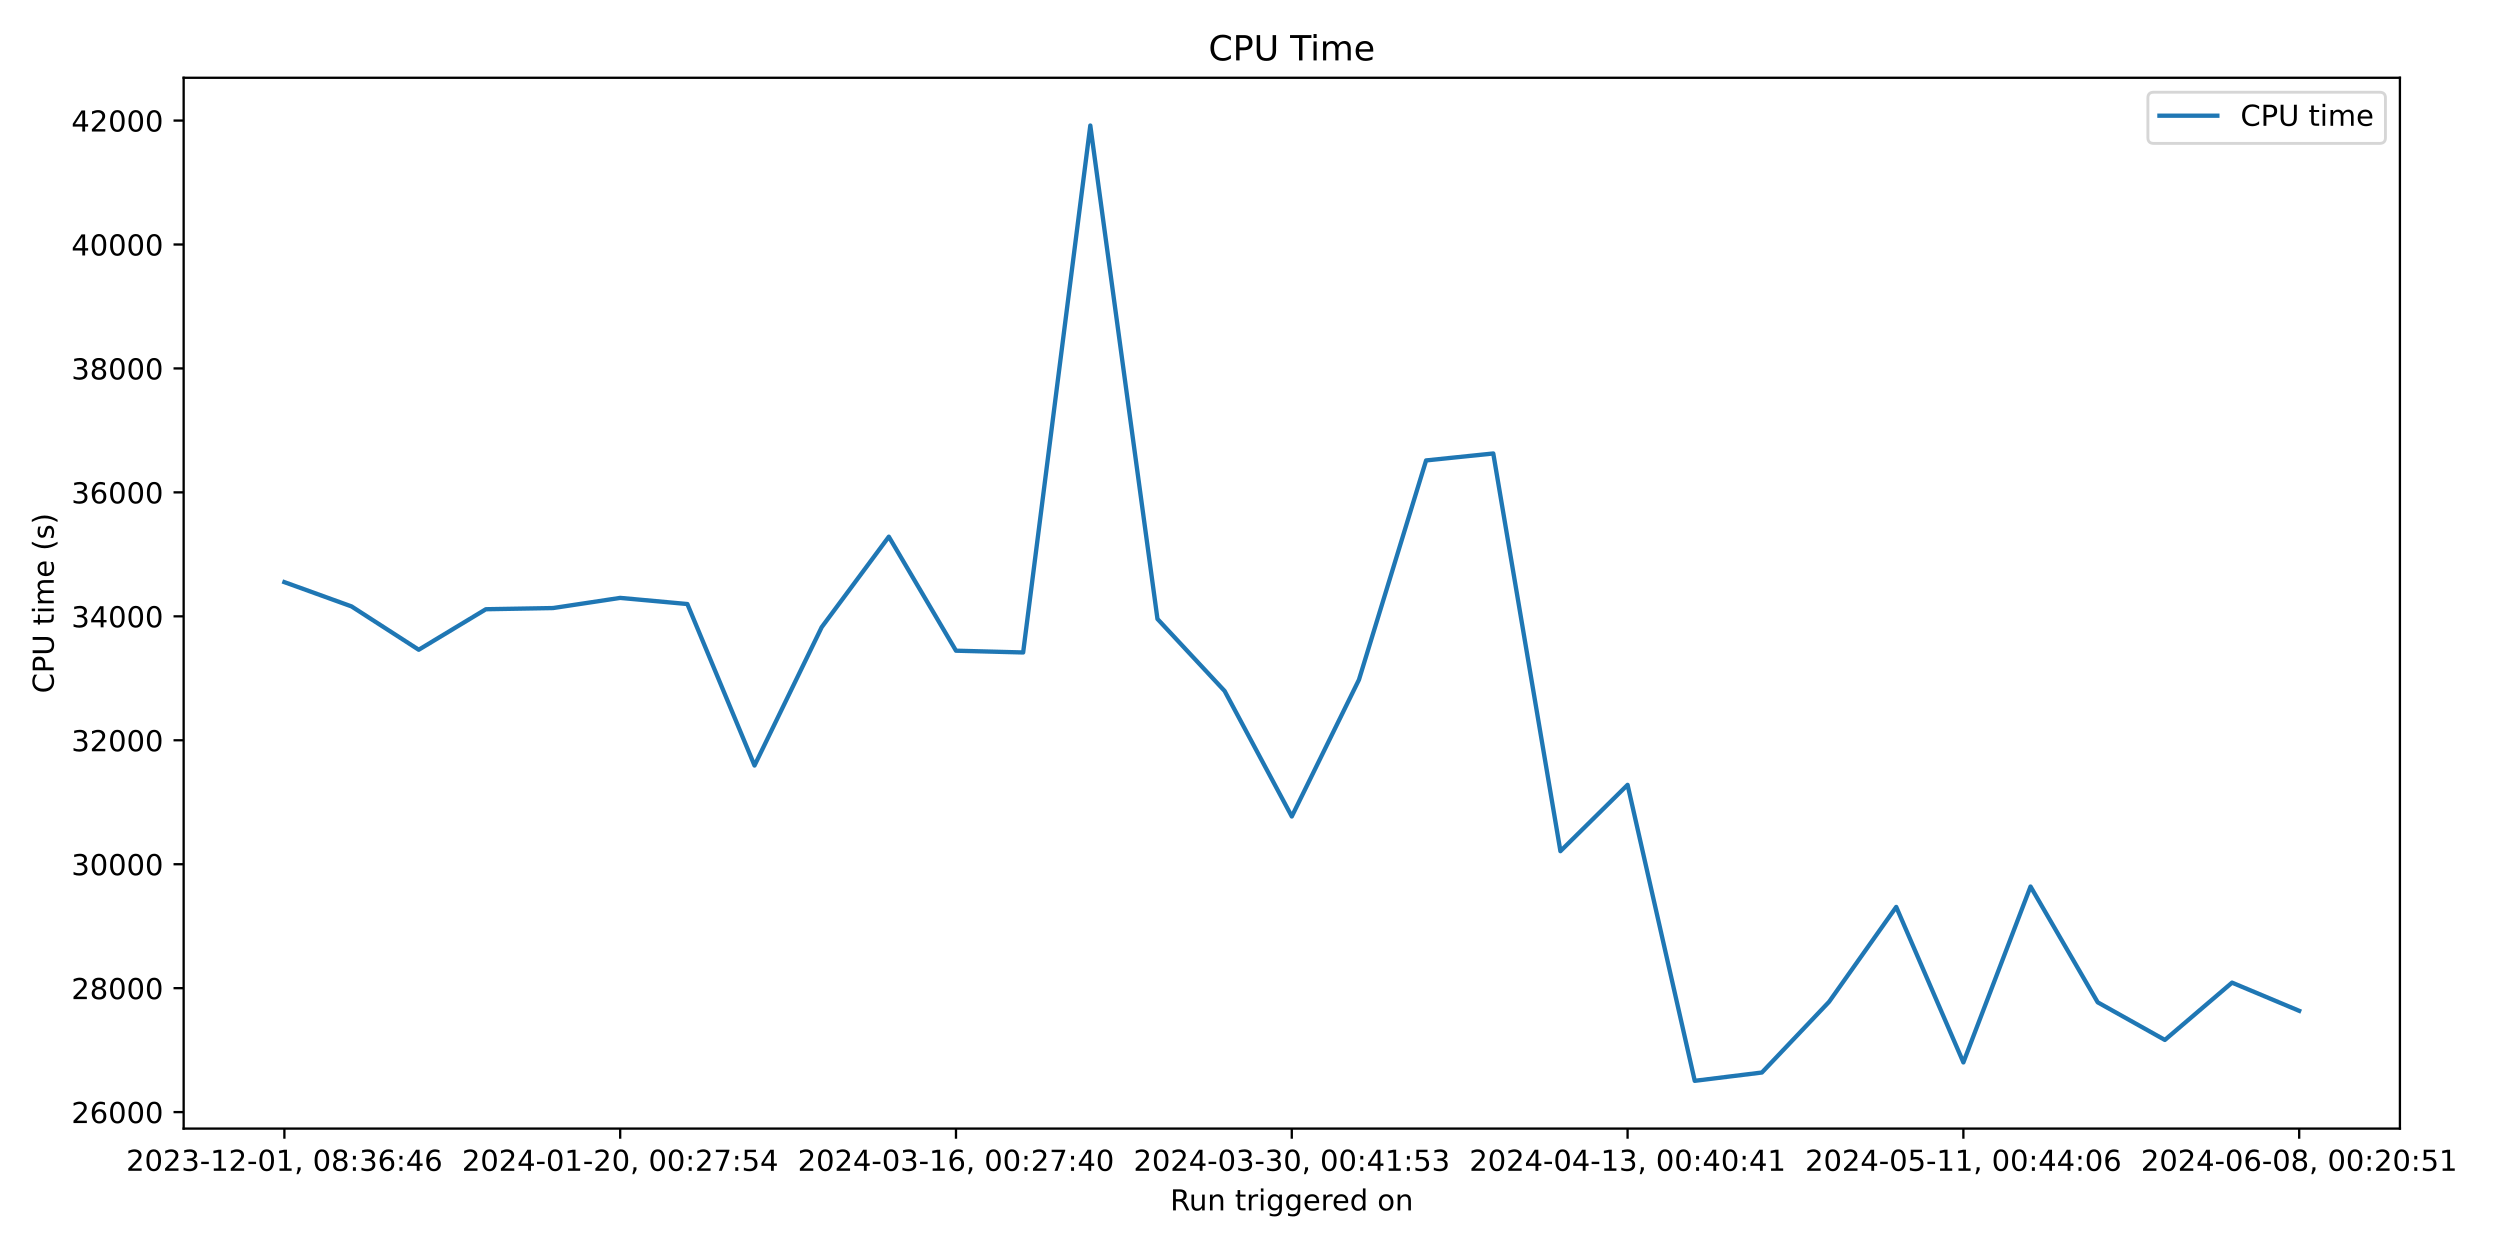
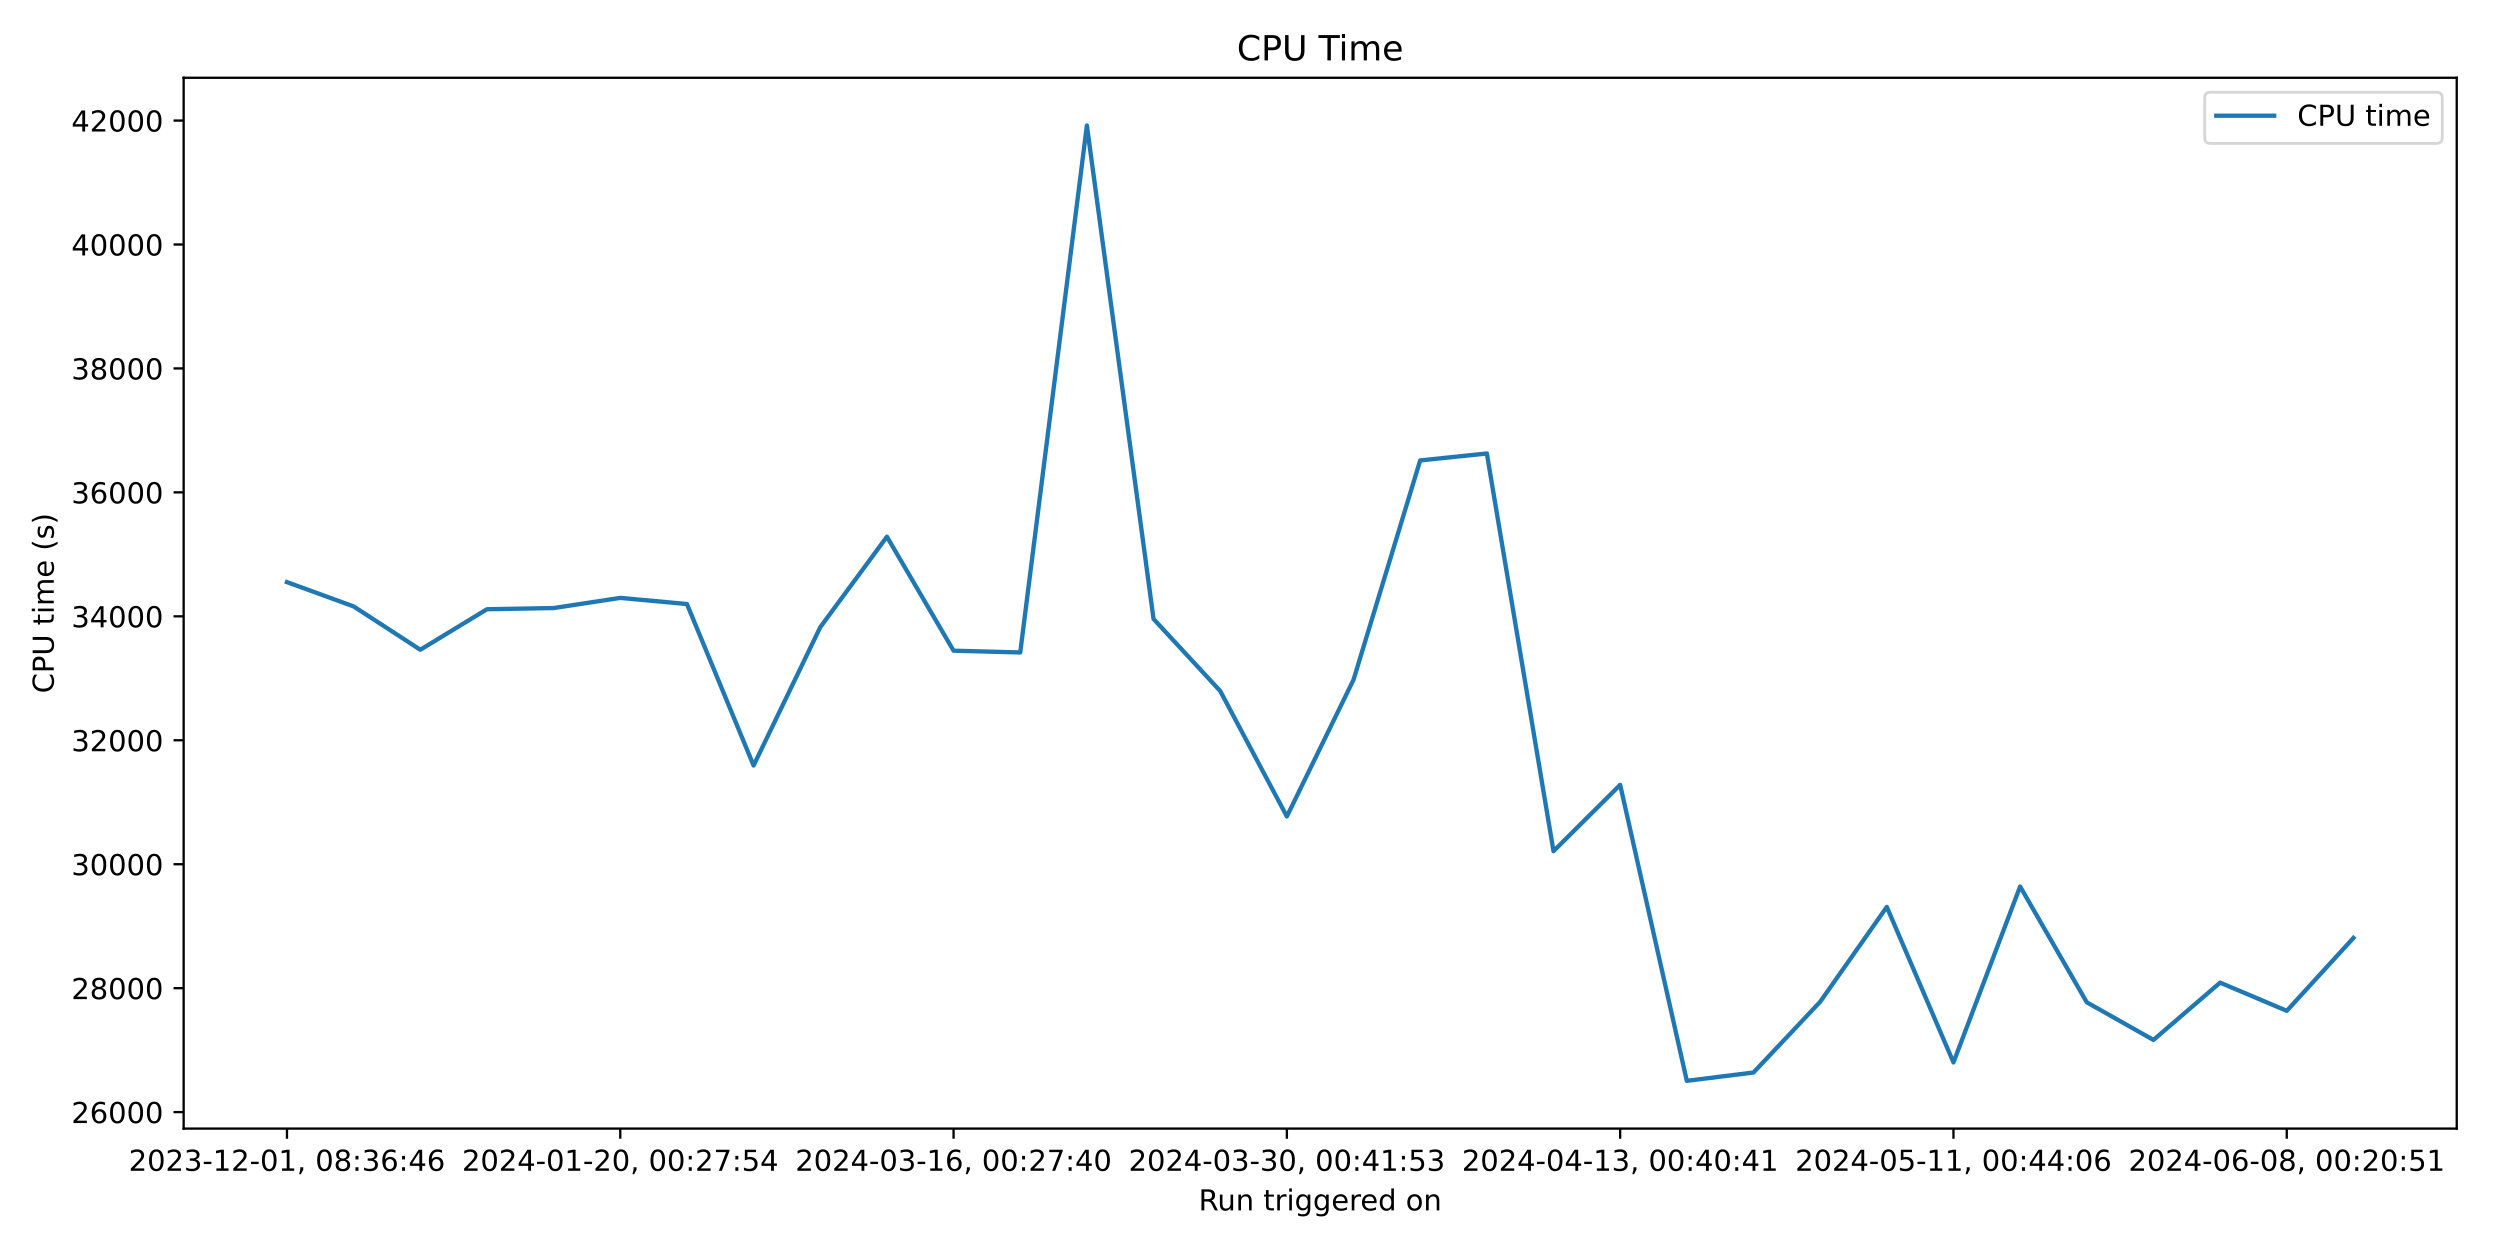
<svg xmlns="http://www.w3.org/2000/svg" xmlns:xlink="http://www.w3.org/1999/xlink" width="864pt" height="432pt" viewBox="0 0 864 432" version="1.1">
  <defs>
    <style type="text/css">*{stroke-linejoin: round; stroke-linecap: butt}</style>
  </defs>
  <g id="figure_1">
    <g id="patch_1">
      <path d="M 0 432  L 864 432  L 864 0  L 0 0  z " style="fill: #ffffff" />
    </g>
    <g id="axes_1">
      <g id="patch_2">
-         <path d="M 63.47 390.04  L 829.411 390.04  L 829.411 26.88  L 63.47 26.88  z " style="fill: #ffffff" />
+         <path d="M 63.47 390.04  L 849.048 390.04  L 849.048 26.88  L 63.47 26.88  z " style="fill: #ffffff" />
      </g>
      <g id="matplotlib.axis_1">
        <g id="xtick_1">
          <g id="line2d_1">
            <defs>
-               <path id="m0b9e1bd36b" d="M 0 0  L 0 3.5  " style="stroke: #000000; stroke-width: 0.8" />
+               <path id="m8de9757131" d="M 0 0  L 0 3.5  " style="stroke: #000000; stroke-width: 0.8" />
            </defs>
            <g>
-               <use xlink:href="#m0b9e1bd36b" x="98.286" y="390.04" style="stroke: #000000; stroke-width: 0.8" />
+               <use xlink:href="#m8de9757131" x="99.178" y="390.04" style="stroke: #000000; stroke-width: 0.8" />
            </g>
          </g>
          <g id="text_1">
-             <g transform="translate(43.59333 404.6384) scale(0.1 -0.1)">
+             <g transform="translate(44.48589 404.6384) scale(0.1 -0.1)">
              <defs>
                <path id="DejaVuSans-32" d="M 1228 531  L 3431 531  L 3431 0  L 469 0  L 469 531  Q 828 903 1448 1529  Q 2069 2156 2228 2338  Q 2531 2678 2651 2914  Q 2772 3150 2772 3378  Q 2772 3750 2511 3984  Q 2250 4219 1831 4219  Q 1534 4219 1204 4116  Q 875 4013 500 3803  L 500 4441  Q 881 4594 1212 4672  Q 1544 4750 1819 4750  Q 2544 4750 2975 4387  Q 3406 4025 3406 3419  Q 3406 3131 3298 2873  Q 3191 2616 2906 2266  Q 2828 2175 2409 1742  Q 1991 1309 1228 531  z " transform="scale(0.015625)" />
                <path id="DejaVuSans-30" d="M 2034 4250  Q 1547 4250 1301 3770  Q 1056 3291 1056 2328  Q 1056 1369 1301 889  Q 1547 409 2034 409  Q 2525 409 2770 889  Q 3016 1369 3016 2328  Q 3016 3291 2770 3770  Q 2525 4250 2034 4250  z M 2034 4750  Q 2819 4750 3233 4129  Q 3647 3509 3647 2328  Q 3647 1150 3233 529  Q 2819 -91 2034 -91  Q 1250 -91 836 529  Q 422 1150 422 2328  Q 422 3509 836 4129  Q 1250 4750 2034 4750  z " transform="scale(0.015625)" />
                <path id="DejaVuSans-33" d="M 2597 2516  Q 3050 2419 3304 2112  Q 3559 1806 3559 1356  Q 3559 666 3084 287  Q 2609 -91 1734 -91  Q 1441 -91 1130 -33  Q 819 25 488 141  L 488 750  Q 750 597 1062 519  Q 1375 441 1716 441  Q 2309 441 2620 675  Q 2931 909 2931 1356  Q 2931 1769 2642 2001  Q 2353 2234 1838 2234  L 1294 2234  L 1294 2753  L 1863 2753  Q 2328 2753 2575 2939  Q 2822 3125 2822 3475  Q 2822 3834 2567 4026  Q 2313 4219 1838 4219  Q 1578 4219 1281 4162  Q 984 4106 628 3988  L 628 4550  Q 988 4650 1302 4700  Q 1616 4750 1894 4750  Q 2613 4750 3031 4423  Q 3450 4097 3450 3541  Q 3450 3153 3228 2886  Q 3006 2619 2597 2516  z " transform="scale(0.015625)" />
                <path id="DejaVuSans-2d" d="M 313 2009  L 1997 2009  L 1997 1497  L 313 1497  L 313 2009  z " transform="scale(0.015625)" />
                <path id="DejaVuSans-31" d="M 794 531  L 1825 531  L 1825 4091  L 703 3866  L 703 4441  L 1819 4666  L 2450 4666  L 2450 531  L 3481 531  L 3481 0  L 794 0  L 794 531  z " transform="scale(0.015625)" />
                <path id="DejaVuSans-2c" d="M 750 794  L 1409 794  L 1409 256  L 897 -744  L 494 -744  L 750 256  L 750 794  z " transform="scale(0.015625)" />
                <path id="DejaVuSans-20" transform="scale(0.015625)" />
                <path id="DejaVuSans-38" d="M 2034 2216  Q 1584 2216 1326 1975  Q 1069 1734 1069 1313  Q 1069 891 1326 650  Q 1584 409 2034 409  Q 2484 409 2743 651  Q 3003 894 3003 1313  Q 3003 1734 2745 1975  Q 2488 2216 2034 2216  z M 1403 2484  Q 997 2584 770 2862  Q 544 3141 544 3541  Q 544 4100 942 4425  Q 1341 4750 2034 4750  Q 2731 4750 3128 4425  Q 3525 4100 3525 3541  Q 3525 3141 3298 2862  Q 3072 2584 2669 2484  Q 3125 2378 3379 2068  Q 3634 1759 3634 1313  Q 3634 634 3220 271  Q 2806 -91 2034 -91  Q 1263 -91 848 271  Q 434 634 434 1313  Q 434 1759 690 2068  Q 947 2378 1403 2484  z M 1172 3481  Q 1172 3119 1398 2916  Q 1625 2713 2034 2713  Q 2441 2713 2670 2916  Q 2900 3119 2900 3481  Q 2900 3844 2670 4047  Q 2441 4250 2034 4250  Q 1625 4250 1398 4047  Q 1172 3844 1172 3481  z " transform="scale(0.015625)" />
                <path id="DejaVuSans-3a" d="M 750 794  L 1409 794  L 1409 0  L 750 0  L 750 794  z M 750 3309  L 1409 3309  L 1409 2516  L 750 2516  L 750 3309  z " transform="scale(0.015625)" />
                <path id="DejaVuSans-36" d="M 2113 2584  Q 1688 2584 1439 2293  Q 1191 2003 1191 1497  Q 1191 994 1439 701  Q 1688 409 2113 409  Q 2538 409 2786 701  Q 3034 994 3034 1497  Q 3034 2003 2786 2293  Q 2538 2584 2113 2584  z M 3366 4563  L 3366 3988  Q 3128 4100 2886 4159  Q 2644 4219 2406 4219  Q 1781 4219 1451 3797  Q 1122 3375 1075 2522  Q 1259 2794 1537 2939  Q 1816 3084 2150 3084  Q 2853 3084 3261 2657  Q 3669 2231 3669 1497  Q 3669 778 3244 343  Q 2819 -91 2113 -91  Q 1303 -91 875 529  Q 447 1150 447 2328  Q 447 3434 972 4092  Q 1497 4750 2381 4750  Q 2619 4750 2861 4703  Q 3103 4656 3366 4563  z " transform="scale(0.015625)" />
                <path id="DejaVuSans-34" d="M 2419 4116  L 825 1625  L 2419 1625  L 2419 4116  z M 2253 4666  L 3047 4666  L 3047 1625  L 3713 1625  L 3713 1100  L 3047 1100  L 3047 0  L 2419 0  L 2419 1100  L 313 1100  L 313 1709  L 2253 4666  z " transform="scale(0.015625)" />
              </defs>
              <use xlink:href="#DejaVuSans-32" />
              <use xlink:href="#DejaVuSans-30" x="63.623" />
              <use xlink:href="#DejaVuSans-32" x="127.246" />
              <use xlink:href="#DejaVuSans-33" x="190.869" />
              <use xlink:href="#DejaVuSans-2d" x="254.492" />
              <use xlink:href="#DejaVuSans-31" x="290.576" />
              <use xlink:href="#DejaVuSans-32" x="354.199" />
              <use xlink:href="#DejaVuSans-2d" x="417.822" />
              <use xlink:href="#DejaVuSans-30" x="453.906" />
              <use xlink:href="#DejaVuSans-31" x="517.529" />
              <use xlink:href="#DejaVuSans-2c" x="581.152" />
              <use xlink:href="#DejaVuSans-20" x="612.939" />
              <use xlink:href="#DejaVuSans-30" x="644.727" />
              <use xlink:href="#DejaVuSans-38" x="708.35" />
              <use xlink:href="#DejaVuSans-3a" x="771.973" />
              <use xlink:href="#DejaVuSans-33" x="805.664" />
              <use xlink:href="#DejaVuSans-36" x="869.287" />
              <use xlink:href="#DejaVuSans-3a" x="932.91" />
              <use xlink:href="#DejaVuSans-34" x="966.602" />
              <use xlink:href="#DejaVuSans-36" x="1030.225" />
            </g>
          </g>
        </g>
        <g id="xtick_2">
          <g id="line2d_2">
            <g>
-               <use xlink:href="#m0b9e1bd36b" x="214.337" y="390.04" style="stroke: #000000; stroke-width: 0.8" />
+               <use xlink:href="#m8de9757131" x="214.365" y="390.04" style="stroke: #000000; stroke-width: 0.8" />
            </g>
          </g>
          <g id="text_2">
-             <g transform="translate(159.6451 404.6384) scale(0.1 -0.1)">
+             <g transform="translate(159.6732 404.6384) scale(0.1 -0.1)">
              <defs>
                <path id="DejaVuSans-37" d="M 525 4666  L 3525 4666  L 3525 4397  L 1831 0  L 1172 0  L 2766 4134  L 525 4134  L 525 4666  z " transform="scale(0.015625)" />
                <path id="DejaVuSans-35" d="M 691 4666  L 3169 4666  L 3169 4134  L 1269 4134  L 1269 2991  Q 1406 3038 1543 3061  Q 1681 3084 1819 3084  Q 2600 3084 3056 2656  Q 3513 2228 3513 1497  Q 3513 744 3044 326  Q 2575 -91 1722 -91  Q 1428 -91 1123 -41  Q 819 9 494 109  L 494 744  Q 775 591 1075 516  Q 1375 441 1709 441  Q 2250 441 2565 725  Q 2881 1009 2881 1497  Q 2881 1984 2565 2268  Q 2250 2553 1709 2553  Q 1456 2553 1204 2497  Q 953 2441 691 2322  L 691 4666  z " transform="scale(0.015625)" />
              </defs>
              <use xlink:href="#DejaVuSans-32" />
              <use xlink:href="#DejaVuSans-30" x="63.623" />
              <use xlink:href="#DejaVuSans-32" x="127.246" />
              <use xlink:href="#DejaVuSans-34" x="190.869" />
              <use xlink:href="#DejaVuSans-2d" x="254.492" />
              <use xlink:href="#DejaVuSans-30" x="290.576" />
              <use xlink:href="#DejaVuSans-31" x="354.199" />
              <use xlink:href="#DejaVuSans-2d" x="417.822" />
              <use xlink:href="#DejaVuSans-32" x="453.906" />
              <use xlink:href="#DejaVuSans-30" x="517.529" />
              <use xlink:href="#DejaVuSans-2c" x="581.152" />
              <use xlink:href="#DejaVuSans-20" x="612.939" />
              <use xlink:href="#DejaVuSans-30" x="644.727" />
              <use xlink:href="#DejaVuSans-30" x="708.35" />
              <use xlink:href="#DejaVuSans-3a" x="771.973" />
              <use xlink:href="#DejaVuSans-32" x="805.664" />
              <use xlink:href="#DejaVuSans-37" x="869.287" />
              <use xlink:href="#DejaVuSans-3a" x="932.91" />
              <use xlink:href="#DejaVuSans-35" x="966.602" />
              <use xlink:href="#DejaVuSans-34" x="1030.225" />
            </g>
          </g>
        </g>
        <g id="xtick_3">
          <g id="line2d_3">
            <g>
-               <use xlink:href="#m0b9e1bd36b" x="330.389" y="390.04" style="stroke: #000000; stroke-width: 0.8" />
+               <use xlink:href="#m8de9757131" x="329.553" y="390.04" style="stroke: #000000; stroke-width: 0.8" />
            </g>
          </g>
          <g id="text_3">
-             <g transform="translate(275.6968 404.6384) scale(0.1 -0.1)">
+             <g transform="translate(274.8606 404.6384) scale(0.1 -0.1)">
              <use xlink:href="#DejaVuSans-32" />
              <use xlink:href="#DejaVuSans-30" x="63.623" />
              <use xlink:href="#DejaVuSans-32" x="127.246" />
              <use xlink:href="#DejaVuSans-34" x="190.869" />
              <use xlink:href="#DejaVuSans-2d" x="254.492" />
              <use xlink:href="#DejaVuSans-30" x="290.576" />
              <use xlink:href="#DejaVuSans-33" x="354.199" />
              <use xlink:href="#DejaVuSans-2d" x="417.822" />
              <use xlink:href="#DejaVuSans-31" x="453.906" />
              <use xlink:href="#DejaVuSans-36" x="517.529" />
              <use xlink:href="#DejaVuSans-2c" x="581.152" />
              <use xlink:href="#DejaVuSans-20" x="612.939" />
              <use xlink:href="#DejaVuSans-30" x="644.727" />
              <use xlink:href="#DejaVuSans-30" x="708.35" />
              <use xlink:href="#DejaVuSans-3a" x="771.973" />
              <use xlink:href="#DejaVuSans-32" x="805.664" />
              <use xlink:href="#DejaVuSans-37" x="869.287" />
              <use xlink:href="#DejaVuSans-3a" x="932.91" />
              <use xlink:href="#DejaVuSans-34" x="966.602" />
              <use xlink:href="#DejaVuSans-30" x="1030.225" />
            </g>
          </g>
        </g>
        <g id="xtick_4">
          <g id="line2d_4">
            <g>
-               <use xlink:href="#m0b9e1bd36b" x="446.441" y="390.04" style="stroke: #000000; stroke-width: 0.8" />
+               <use xlink:href="#m8de9757131" x="444.74" y="390.04" style="stroke: #000000; stroke-width: 0.8" />
            </g>
          </g>
          <g id="text_4">
-             <g transform="translate(391.7485 404.6384) scale(0.1 -0.1)">
+             <g transform="translate(390.0479 404.6384) scale(0.1 -0.1)">
              <use xlink:href="#DejaVuSans-32" />
              <use xlink:href="#DejaVuSans-30" x="63.623" />
              <use xlink:href="#DejaVuSans-32" x="127.246" />
              <use xlink:href="#DejaVuSans-34" x="190.869" />
              <use xlink:href="#DejaVuSans-2d" x="254.492" />
              <use xlink:href="#DejaVuSans-30" x="290.576" />
              <use xlink:href="#DejaVuSans-33" x="354.199" />
              <use xlink:href="#DejaVuSans-2d" x="417.822" />
              <use xlink:href="#DejaVuSans-33" x="453.906" />
              <use xlink:href="#DejaVuSans-30" x="517.529" />
              <use xlink:href="#DejaVuSans-2c" x="581.152" />
              <use xlink:href="#DejaVuSans-20" x="612.939" />
              <use xlink:href="#DejaVuSans-30" x="644.727" />
              <use xlink:href="#DejaVuSans-30" x="708.35" />
              <use xlink:href="#DejaVuSans-3a" x="771.973" />
              <use xlink:href="#DejaVuSans-34" x="805.664" />
              <use xlink:href="#DejaVuSans-31" x="869.287" />
              <use xlink:href="#DejaVuSans-3a" x="932.91" />
              <use xlink:href="#DejaVuSans-35" x="966.602" />
              <use xlink:href="#DejaVuSans-33" x="1030.225" />
            </g>
          </g>
        </g>
        <g id="xtick_5">
          <g id="line2d_5">
            <g>
-               <use xlink:href="#m0b9e1bd36b" x="562.492" y="390.04" style="stroke: #000000; stroke-width: 0.8" />
+               <use xlink:href="#m8de9757131" x="559.927" y="390.04" style="stroke: #000000; stroke-width: 0.8" />
            </g>
          </g>
          <g id="text_5">
-             <g transform="translate(507.8002 404.6384) scale(0.1 -0.1)">
+             <g transform="translate(505.2353 404.6384) scale(0.1 -0.1)">
              <use xlink:href="#DejaVuSans-32" />
              <use xlink:href="#DejaVuSans-30" x="63.623" />
              <use xlink:href="#DejaVuSans-32" x="127.246" />
              <use xlink:href="#DejaVuSans-34" x="190.869" />
              <use xlink:href="#DejaVuSans-2d" x="254.492" />
              <use xlink:href="#DejaVuSans-30" x="290.576" />
              <use xlink:href="#DejaVuSans-34" x="354.199" />
              <use xlink:href="#DejaVuSans-2d" x="417.822" />
              <use xlink:href="#DejaVuSans-31" x="453.906" />
              <use xlink:href="#DejaVuSans-33" x="517.529" />
              <use xlink:href="#DejaVuSans-2c" x="581.152" />
              <use xlink:href="#DejaVuSans-20" x="612.939" />
              <use xlink:href="#DejaVuSans-30" x="644.727" />
              <use xlink:href="#DejaVuSans-30" x="708.35" />
              <use xlink:href="#DejaVuSans-3a" x="771.973" />
              <use xlink:href="#DejaVuSans-34" x="805.664" />
              <use xlink:href="#DejaVuSans-30" x="869.287" />
              <use xlink:href="#DejaVuSans-3a" x="932.91" />
              <use xlink:href="#DejaVuSans-34" x="966.602" />
              <use xlink:href="#DejaVuSans-31" x="1030.225" />
            </g>
          </g>
        </g>
        <g id="xtick_6">
          <g id="line2d_6">
            <g>
-               <use xlink:href="#m0b9e1bd36b" x="678.544" y="390.04" style="stroke: #000000; stroke-width: 0.8" />
+               <use xlink:href="#m8de9757131" x="675.115" y="390.04" style="stroke: #000000; stroke-width: 0.8" />
            </g>
          </g>
          <g id="text_6">
-             <g transform="translate(623.8519 404.6384) scale(0.1 -0.1)">
+             <g transform="translate(620.4226 404.6384) scale(0.1 -0.1)">
              <use xlink:href="#DejaVuSans-32" />
              <use xlink:href="#DejaVuSans-30" x="63.623" />
              <use xlink:href="#DejaVuSans-32" x="127.246" />
              <use xlink:href="#DejaVuSans-34" x="190.869" />
              <use xlink:href="#DejaVuSans-2d" x="254.492" />
              <use xlink:href="#DejaVuSans-30" x="290.576" />
              <use xlink:href="#DejaVuSans-35" x="354.199" />
              <use xlink:href="#DejaVuSans-2d" x="417.822" />
              <use xlink:href="#DejaVuSans-31" x="453.906" />
              <use xlink:href="#DejaVuSans-31" x="517.529" />
              <use xlink:href="#DejaVuSans-2c" x="581.152" />
              <use xlink:href="#DejaVuSans-20" x="612.939" />
              <use xlink:href="#DejaVuSans-30" x="644.727" />
              <use xlink:href="#DejaVuSans-30" x="708.35" />
              <use xlink:href="#DejaVuSans-3a" x="771.973" />
              <use xlink:href="#DejaVuSans-34" x="805.664" />
              <use xlink:href="#DejaVuSans-34" x="869.287" />
              <use xlink:href="#DejaVuSans-3a" x="932.91" />
              <use xlink:href="#DejaVuSans-30" x="966.602" />
              <use xlink:href="#DejaVuSans-36" x="1030.225" />
            </g>
          </g>
        </g>
        <g id="xtick_7">
          <g id="line2d_7">
            <g>
-               <use xlink:href="#m0b9e1bd36b" x="794.596" y="390.04" style="stroke: #000000; stroke-width: 0.8" />
+               <use xlink:href="#m8de9757131" x="790.302" y="390.04" style="stroke: #000000; stroke-width: 0.8" />
            </g>
          </g>
          <g id="text_7">
-             <g transform="translate(739.9037 404.6384) scale(0.1 -0.1)">
+             <g transform="translate(735.61 404.6384) scale(0.1 -0.1)">
              <use xlink:href="#DejaVuSans-32" />
              <use xlink:href="#DejaVuSans-30" x="63.623" />
              <use xlink:href="#DejaVuSans-32" x="127.246" />
              <use xlink:href="#DejaVuSans-34" x="190.869" />
              <use xlink:href="#DejaVuSans-2d" x="254.492" />
              <use xlink:href="#DejaVuSans-30" x="290.576" />
              <use xlink:href="#DejaVuSans-36" x="354.199" />
              <use xlink:href="#DejaVuSans-2d" x="417.822" />
              <use xlink:href="#DejaVuSans-30" x="453.906" />
              <use xlink:href="#DejaVuSans-38" x="517.529" />
              <use xlink:href="#DejaVuSans-2c" x="581.152" />
              <use xlink:href="#DejaVuSans-20" x="612.939" />
              <use xlink:href="#DejaVuSans-30" x="644.727" />
              <use xlink:href="#DejaVuSans-30" x="708.35" />
              <use xlink:href="#DejaVuSans-3a" x="771.973" />
              <use xlink:href="#DejaVuSans-32" x="805.664" />
              <use xlink:href="#DejaVuSans-30" x="869.287" />
              <use xlink:href="#DejaVuSans-3a" x="932.91" />
              <use xlink:href="#DejaVuSans-35" x="966.602" />
              <use xlink:href="#DejaVuSans-31" x="1030.225" />
            </g>
          </g>
        </g>
        <g id="text_8">
-           <g transform="translate(404.4243 418.3166) scale(0.1 -0.1)">
+           <g transform="translate(414.2425 418.3166) scale(0.1 -0.1)">
            <defs>
              <path id="DejaVuSans-52" d="M 2841 2188  Q 3044 2119 3236 1894  Q 3428 1669 3622 1275  L 4263 0  L 3584 0  L 2988 1197  Q 2756 1666 2539 1819  Q 2322 1972 1947 1972  L 1259 1972  L 1259 0  L 628 0  L 628 4666  L 2053 4666  Q 2853 4666 3247 4331  Q 3641 3997 3641 3322  Q 3641 2881 3436 2590  Q 3231 2300 2841 2188  z M 1259 4147  L 1259 2491  L 2053 2491  Q 2509 2491 2742 2702  Q 2975 2913 2975 3322  Q 2975 3731 2742 3939  Q 2509 4147 2053 4147  L 1259 4147  z " transform="scale(0.015625)" />
              <path id="DejaVuSans-75" d="M 544 1381  L 544 3500  L 1119 3500  L 1119 1403  Q 1119 906 1312 657  Q 1506 409 1894 409  Q 2359 409 2629 706  Q 2900 1003 2900 1516  L 2900 3500  L 3475 3500  L 3475 0  L 2900 0  L 2900 538  Q 2691 219 2414 64  Q 2138 -91 1772 -91  Q 1169 -91 856 284  Q 544 659 544 1381  z M 1991 3584  L 1991 3584  z " transform="scale(0.015625)" />
              <path id="DejaVuSans-6e" d="M 3513 2113  L 3513 0  L 2938 0  L 2938 2094  Q 2938 2591 2744 2837  Q 2550 3084 2163 3084  Q 1697 3084 1428 2787  Q 1159 2491 1159 1978  L 1159 0  L 581 0  L 581 3500  L 1159 3500  L 1159 2956  Q 1366 3272 1645 3428  Q 1925 3584 2291 3584  Q 2894 3584 3203 3211  Q 3513 2838 3513 2113  z " transform="scale(0.015625)" />
              <path id="DejaVuSans-74" d="M 1172 4494  L 1172 3500  L 2356 3500  L 2356 3053  L 1172 3053  L 1172 1153  Q 1172 725 1289 603  Q 1406 481 1766 481  L 2356 481  L 2356 0  L 1766 0  Q 1100 0 847 248  Q 594 497 594 1153  L 594 3053  L 172 3053  L 172 3500  L 594 3500  L 594 4494  L 1172 4494  z " transform="scale(0.015625)" />
              <path id="DejaVuSans-72" d="M 2631 2963  Q 2534 3019 2420 3045  Q 2306 3072 2169 3072  Q 1681 3072 1420 2755  Q 1159 2438 1159 1844  L 1159 0  L 581 0  L 581 3500  L 1159 3500  L 1159 2956  Q 1341 3275 1631 3429  Q 1922 3584 2338 3584  Q 2397 3584 2469 3576  Q 2541 3569 2628 3553  L 2631 2963  z " transform="scale(0.015625)" />
              <path id="DejaVuSans-69" d="M 603 3500  L 1178 3500  L 1178 0  L 603 0  L 603 3500  z M 603 4863  L 1178 4863  L 1178 4134  L 603 4134  L 603 4863  z " transform="scale(0.015625)" />
              <path id="DejaVuSans-67" d="M 2906 1791  Q 2906 2416 2648 2759  Q 2391 3103 1925 3103  Q 1463 3103 1205 2759  Q 947 2416 947 1791  Q 947 1169 1205 825  Q 1463 481 1925 481  Q 2391 481 2648 825  Q 2906 1169 2906 1791  z M 3481 434  Q 3481 -459 3084 -895  Q 2688 -1331 1869 -1331  Q 1566 -1331 1297 -1286  Q 1028 -1241 775 -1147  L 775 -588  Q 1028 -725 1275 -790  Q 1522 -856 1778 -856  Q 2344 -856 2625 -561  Q 2906 -266 2906 331  L 2906 616  Q 2728 306 2450 153  Q 2172 0 1784 0  Q 1141 0 747 490  Q 353 981 353 1791  Q 353 2603 747 3093  Q 1141 3584 1784 3584  Q 2172 3584 2450 3431  Q 2728 3278 2906 2969  L 2906 3500  L 3481 3500  L 3481 434  z " transform="scale(0.015625)" />
              <path id="DejaVuSans-65" d="M 3597 1894  L 3597 1613  L 953 1613  Q 991 1019 1311 708  Q 1631 397 2203 397  Q 2534 397 2845 478  Q 3156 559 3463 722  L 3463 178  Q 3153 47 2828 -22  Q 2503 -91 2169 -91  Q 1331 -91 842 396  Q 353 884 353 1716  Q 353 2575 817 3079  Q 1281 3584 2069 3584  Q 2775 3584 3186 3129  Q 3597 2675 3597 1894  z M 3022 2063  Q 3016 2534 2758 2815  Q 2500 3097 2075 3097  Q 1594 3097 1305 2825  Q 1016 2553 972 2059  L 3022 2063  z " transform="scale(0.015625)" />
              <path id="DejaVuSans-64" d="M 2906 2969  L 2906 4863  L 3481 4863  L 3481 0  L 2906 0  L 2906 525  Q 2725 213 2448 61  Q 2172 -91 1784 -91  Q 1150 -91 751 415  Q 353 922 353 1747  Q 353 2572 751 3078  Q 1150 3584 1784 3584  Q 2172 3584 2448 3432  Q 2725 3281 2906 2969  z M 947 1747  Q 947 1113 1208 752  Q 1469 391 1925 391  Q 2381 391 2643 752  Q 2906 1113 2906 1747  Q 2906 2381 2643 2742  Q 2381 3103 1925 3103  Q 1469 3103 1208 2742  Q 947 2381 947 1747  z " transform="scale(0.015625)" />
              <path id="DejaVuSans-6f" d="M 1959 3097  Q 1497 3097 1228 2736  Q 959 2375 959 1747  Q 959 1119 1226 758  Q 1494 397 1959 397  Q 2419 397 2687 759  Q 2956 1122 2956 1747  Q 2956 2369 2687 2733  Q 2419 3097 1959 3097  z M 1959 3584  Q 2709 3584 3137 3096  Q 3566 2609 3566 1747  Q 3566 888 3137 398  Q 2709 -91 1959 -91  Q 1206 -91 779 398  Q 353 888 353 1747  Q 353 2609 779 3096  Q 1206 3584 1959 3584  z " transform="scale(0.015625)" />
            </defs>
            <use xlink:href="#DejaVuSans-52" />
            <use xlink:href="#DejaVuSans-75" x="64.982" />
            <use xlink:href="#DejaVuSans-6e" x="128.361" />
            <use xlink:href="#DejaVuSans-20" x="191.74" />
            <use xlink:href="#DejaVuSans-74" x="223.527" />
            <use xlink:href="#DejaVuSans-72" x="262.736" />
            <use xlink:href="#DejaVuSans-69" x="303.85" />
            <use xlink:href="#DejaVuSans-67" x="331.633" />
            <use xlink:href="#DejaVuSans-67" x="395.109" />
            <use xlink:href="#DejaVuSans-65" x="458.586" />
            <use xlink:href="#DejaVuSans-72" x="520.109" />
            <use xlink:href="#DejaVuSans-65" x="558.973" />
            <use xlink:href="#DejaVuSans-64" x="620.496" />
            <use xlink:href="#DejaVuSans-20" x="683.973" />
            <use xlink:href="#DejaVuSans-6f" x="715.76" />
            <use xlink:href="#DejaVuSans-6e" x="776.941" />
          </g>
        </g>
      </g>
      <g id="matplotlib.axis_2">
        <g id="ytick_1">
          <g id="line2d_8">
            <defs>
-               <path id="ma3b79479a1" d="M 0 0  L -3.5 0  " style="stroke: #000000; stroke-width: 0.8" />
+               <path id="mf2a0db53b1" d="M 0 0  L -3.5 0  " style="stroke: #000000; stroke-width: 0.8" />
            </defs>
            <g>
-               <use xlink:href="#ma3b79479a1" x="63.47" y="384.342" style="stroke: #000000; stroke-width: 0.8" />
+               <use xlink:href="#mf2a0db53b1" x="63.47" y="384.342" style="stroke: #000000; stroke-width: 0.8" />
            </g>
          </g>
          <g id="text_9">
            <g transform="translate(24.6575 388.1413) scale(0.1 -0.1)">
              <use xlink:href="#DejaVuSans-32" />
              <use xlink:href="#DejaVuSans-36" x="63.623" />
              <use xlink:href="#DejaVuSans-30" x="127.246" />
              <use xlink:href="#DejaVuSans-30" x="190.869" />
              <use xlink:href="#DejaVuSans-30" x="254.492" />
            </g>
          </g>
        </g>
        <g id="ytick_2">
          <g id="line2d_9">
            <g>
-               <use xlink:href="#ma3b79479a1" x="63.47" y="341.507" style="stroke: #000000; stroke-width: 0.8" />
+               <use xlink:href="#mf2a0db53b1" x="63.47" y="341.507" style="stroke: #000000; stroke-width: 0.8" />
            </g>
          </g>
          <g id="text_10">
            <g transform="translate(24.6575 345.3066) scale(0.1 -0.1)">
              <use xlink:href="#DejaVuSans-32" />
              <use xlink:href="#DejaVuSans-38" x="63.623" />
              <use xlink:href="#DejaVuSans-30" x="127.246" />
              <use xlink:href="#DejaVuSans-30" x="190.869" />
              <use xlink:href="#DejaVuSans-30" x="254.492" />
            </g>
          </g>
        </g>
        <g id="ytick_3">
          <g id="line2d_10">
            <g>
-               <use xlink:href="#ma3b79479a1" x="63.47" y="298.673" style="stroke: #000000; stroke-width: 0.8" />
+               <use xlink:href="#mf2a0db53b1" x="63.47" y="298.673" style="stroke: #000000; stroke-width: 0.8" />
            </g>
          </g>
          <g id="text_11">
            <g transform="translate(24.6575 302.4718) scale(0.1 -0.1)">
              <use xlink:href="#DejaVuSans-33" />
              <use xlink:href="#DejaVuSans-30" x="63.623" />
              <use xlink:href="#DejaVuSans-30" x="127.246" />
              <use xlink:href="#DejaVuSans-30" x="190.869" />
              <use xlink:href="#DejaVuSans-30" x="254.492" />
            </g>
          </g>
        </g>
        <g id="ytick_4">
          <g id="line2d_11">
            <g>
-               <use xlink:href="#ma3b79479a1" x="63.47" y="255.838" style="stroke: #000000; stroke-width: 0.8" />
+               <use xlink:href="#mf2a0db53b1" x="63.47" y="255.838" style="stroke: #000000; stroke-width: 0.8" />
            </g>
          </g>
          <g id="text_12">
            <g transform="translate(24.6575 259.6371) scale(0.1 -0.1)">
              <use xlink:href="#DejaVuSans-33" />
              <use xlink:href="#DejaVuSans-32" x="63.623" />
              <use xlink:href="#DejaVuSans-30" x="127.246" />
              <use xlink:href="#DejaVuSans-30" x="190.869" />
              <use xlink:href="#DejaVuSans-30" x="254.492" />
            </g>
          </g>
        </g>
        <g id="ytick_5">
          <g id="line2d_12">
            <g>
-               <use xlink:href="#ma3b79479a1" x="63.47" y="213.003" style="stroke: #000000; stroke-width: 0.8" />
+               <use xlink:href="#mf2a0db53b1" x="63.47" y="213.003" style="stroke: #000000; stroke-width: 0.8" />
            </g>
          </g>
          <g id="text_13">
            <g transform="translate(24.6575 216.8023) scale(0.1 -0.1)">
              <use xlink:href="#DejaVuSans-33" />
              <use xlink:href="#DejaVuSans-34" x="63.623" />
              <use xlink:href="#DejaVuSans-30" x="127.246" />
              <use xlink:href="#DejaVuSans-30" x="190.869" />
              <use xlink:href="#DejaVuSans-30" x="254.492" />
            </g>
          </g>
        </g>
        <g id="ytick_6">
          <g id="line2d_13">
            <g>
-               <use xlink:href="#ma3b79479a1" x="63.47" y="170.168" style="stroke: #000000; stroke-width: 0.8" />
+               <use xlink:href="#mf2a0db53b1" x="63.47" y="170.168" style="stroke: #000000; stroke-width: 0.8" />
            </g>
          </g>
          <g id="text_14">
            <g transform="translate(24.6575 173.9676) scale(0.1 -0.1)">
              <use xlink:href="#DejaVuSans-33" />
              <use xlink:href="#DejaVuSans-36" x="63.623" />
              <use xlink:href="#DejaVuSans-30" x="127.246" />
              <use xlink:href="#DejaVuSans-30" x="190.869" />
              <use xlink:href="#DejaVuSans-30" x="254.492" />
            </g>
          </g>
        </g>
        <g id="ytick_7">
          <g id="line2d_14">
            <g>
-               <use xlink:href="#ma3b79479a1" x="63.47" y="127.334" style="stroke: #000000; stroke-width: 0.8" />
+               <use xlink:href="#mf2a0db53b1" x="63.47" y="127.334" style="stroke: #000000; stroke-width: 0.8" />
            </g>
          </g>
          <g id="text_15">
            <g transform="translate(24.6575 131.1329) scale(0.1 -0.1)">
              <use xlink:href="#DejaVuSans-33" />
              <use xlink:href="#DejaVuSans-38" x="63.623" />
              <use xlink:href="#DejaVuSans-30" x="127.246" />
              <use xlink:href="#DejaVuSans-30" x="190.869" />
              <use xlink:href="#DejaVuSans-30" x="254.492" />
            </g>
          </g>
        </g>
        <g id="ytick_8">
          <g id="line2d_15">
            <g>
-               <use xlink:href="#ma3b79479a1" x="63.47" y="84.499" style="stroke: #000000; stroke-width: 0.8" />
+               <use xlink:href="#mf2a0db53b1" x="63.47" y="84.499" style="stroke: #000000; stroke-width: 0.8" />
            </g>
          </g>
          <g id="text_16">
            <g transform="translate(24.6575 88.2981) scale(0.1 -0.1)">
              <use xlink:href="#DejaVuSans-34" />
              <use xlink:href="#DejaVuSans-30" x="63.623" />
              <use xlink:href="#DejaVuSans-30" x="127.246" />
              <use xlink:href="#DejaVuSans-30" x="190.869" />
              <use xlink:href="#DejaVuSans-30" x="254.492" />
            </g>
          </g>
        </g>
        <g id="ytick_9">
          <g id="line2d_16">
            <g>
-               <use xlink:href="#ma3b79479a1" x="63.47" y="41.664" style="stroke: #000000; stroke-width: 0.8" />
+               <use xlink:href="#mf2a0db53b1" x="63.47" y="41.664" style="stroke: #000000; stroke-width: 0.8" />
            </g>
          </g>
          <g id="text_17">
            <g transform="translate(24.6575 45.46335) scale(0.1 -0.1)">
              <use xlink:href="#DejaVuSans-34" />
              <use xlink:href="#DejaVuSans-32" x="63.623" />
              <use xlink:href="#DejaVuSans-30" x="127.246" />
              <use xlink:href="#DejaVuSans-30" x="190.869" />
              <use xlink:href="#DejaVuSans-30" x="254.492" />
            </g>
          </g>
        </g>
        <g id="text_18">
          <g transform="translate(18.57781 239.6061) rotate(-90) scale(0.1 -0.1)">
            <defs>
              <path id="DejaVuSans-43" d="M 4122 4306  L 4122 3641  Q 3803 3938 3442 4084  Q 3081 4231 2675 4231  Q 1875 4231 1450 3742  Q 1025 3253 1025 2328  Q 1025 1406 1450 917  Q 1875 428 2675 428  Q 3081 428 3442 575  Q 3803 722 4122 1019  L 4122 359  Q 3791 134 3420 21  Q 3050 -91 2638 -91  Q 1578 -91 968 557  Q 359 1206 359 2328  Q 359 3453 968 4101  Q 1578 4750 2638 4750  Q 3056 4750 3426 4639  Q 3797 4528 4122 4306  z " transform="scale(0.015625)" />
              <path id="DejaVuSans-50" d="M 1259 4147  L 1259 2394  L 2053 2394  Q 2494 2394 2734 2622  Q 2975 2850 2975 3272  Q 2975 3691 2734 3919  Q 2494 4147 2053 4147  L 1259 4147  z M 628 4666  L 2053 4666  Q 2838 4666 3239 4311  Q 3641 3956 3641 3272  Q 3641 2581 3239 2228  Q 2838 1875 2053 1875  L 1259 1875  L 1259 0  L 628 0  L 628 4666  z " transform="scale(0.015625)" />
              <path id="DejaVuSans-55" d="M 556 4666  L 1191 4666  L 1191 1831  Q 1191 1081 1462 751  Q 1734 422 2344 422  Q 2950 422 3222 751  Q 3494 1081 3494 1831  L 3494 4666  L 4128 4666  L 4128 1753  Q 4128 841 3676 375  Q 3225 -91 2344 -91  Q 1459 -91 1007 375  Q 556 841 556 1753  L 556 4666  z " transform="scale(0.015625)" />
              <path id="DejaVuSans-6d" d="M 3328 2828  Q 3544 3216 3844 3400  Q 4144 3584 4550 3584  Q 5097 3584 5394 3201  Q 5691 2819 5691 2113  L 5691 0  L 5113 0  L 5113 2094  Q 5113 2597 4934 2840  Q 4756 3084 4391 3084  Q 3944 3084 3684 2787  Q 3425 2491 3425 1978  L 3425 0  L 2847 0  L 2847 2094  Q 2847 2600 2669 2842  Q 2491 3084 2119 3084  Q 1678 3084 1418 2786  Q 1159 2488 1159 1978  L 1159 0  L 581 0  L 581 3500  L 1159 3500  L 1159 2956  Q 1356 3278 1631 3431  Q 1906 3584 2284 3584  Q 2666 3584 2933 3390  Q 3200 3197 3328 2828  z " transform="scale(0.015625)" />
              <path id="DejaVuSans-28" d="M 1984 4856  Q 1566 4138 1362 3434  Q 1159 2731 1159 2009  Q 1159 1288 1364 580  Q 1569 -128 1984 -844  L 1484 -844  Q 1016 -109 783 600  Q 550 1309 550 2009  Q 550 2706 781 3412  Q 1013 4119 1484 4856  L 1984 4856  z " transform="scale(0.015625)" />
              <path id="DejaVuSans-73" d="M 2834 3397  L 2834 2853  Q 2591 2978 2328 3040  Q 2066 3103 1784 3103  Q 1356 3103 1142 2972  Q 928 2841 928 2578  Q 928 2378 1081 2264  Q 1234 2150 1697 2047  L 1894 2003  Q 2506 1872 2764 1633  Q 3022 1394 3022 966  Q 3022 478 2636 193  Q 2250 -91 1575 -91  Q 1294 -91 989 -36  Q 684 19 347 128  L 347 722  Q 666 556 975 473  Q 1284 391 1588 391  Q 1994 391 2212 530  Q 2431 669 2431 922  Q 2431 1156 2273 1281  Q 2116 1406 1581 1522  L 1381 1569  Q 847 1681 609 1914  Q 372 2147 372 2553  Q 372 3047 722 3315  Q 1072 3584 1716 3584  Q 2034 3584 2315 3537  Q 2597 3491 2834 3397  z " transform="scale(0.015625)" />
              <path id="DejaVuSans-29" d="M 513 4856  L 1013 4856  Q 1481 4119 1714 3412  Q 1947 2706 1947 2009  Q 1947 1309 1714 600  Q 1481 -109 1013 -844  L 513 -844  Q 928 -128 1133 580  Q 1338 1288 1338 2009  Q 1338 2731 1133 3434  Q 928 4138 513 4856  z " transform="scale(0.015625)" />
            </defs>
            <use xlink:href="#DejaVuSans-43" />
            <use xlink:href="#DejaVuSans-50" x="69.824" />
            <use xlink:href="#DejaVuSans-55" x="130.127" />
            <use xlink:href="#DejaVuSans-20" x="203.32" />
            <use xlink:href="#DejaVuSans-74" x="235.107" />
            <use xlink:href="#DejaVuSans-69" x="274.316" />
            <use xlink:href="#DejaVuSans-6d" x="302.1" />
            <use xlink:href="#DejaVuSans-65" x="399.512" />
            <use xlink:href="#DejaVuSans-20" x="461.035" />
            <use xlink:href="#DejaVuSans-28" x="492.822" />
            <use xlink:href="#DejaVuSans-73" x="531.836" />
            <use xlink:href="#DejaVuSans-29" x="583.936" />
          </g>
        </g>
      </g>
      <g id="line2d_17">
-         <path d="M 98.286 201.188  L 121.496 209.577  L 144.706 224.554  L 167.917 210.552  L 191.127 210.142  L 214.337 206.632  L 237.548 208.753  L 260.758 264.561  L 283.968 216.766  L 307.179 185.486  L 330.389 224.879  L 353.599 225.492  L 376.81 43.387  L 400.02 213.912  L 423.23 238.811  L 446.441 282.17  L 469.651 234.925  L 492.861 159.123  L 516.072 156.721  L 539.282 294.159  L 562.492 271.248  L 585.703 373.533  L 608.913 370.657  L 632.123 346.228  L 655.334 313.438  L 678.544 367.17  L 701.754 306.389  L 724.965 346.398  L 748.175 359.401  L 771.386 339.599  L 794.596 349.338  " clip-path="url(#p69aeb1ca19)" style="fill: none; stroke: #1f77b4; stroke-width: 1.5; stroke-linecap: square" />
+         <path d="M 99.178 201.188  L 122.216 209.577  L 145.253 224.554  L 168.29 210.552  L 191.328 210.142  L 214.365 206.632  L 237.403 208.753  L 260.44 264.561  L 283.478 216.766  L 306.515 185.486  L 329.553 224.879  L 352.59 225.492  L 375.628 43.387  L 398.665 213.912  L 421.703 238.811  L 444.74 282.17  L 467.778 234.925  L 490.815 159.123  L 513.853 156.721  L 536.89 294.159  L 559.927 271.248  L 582.965 373.533  L 606.002 370.657  L 629.04 346.228  L 652.077 313.438  L 675.115 367.17  L 698.152 306.389  L 721.19 346.398  L 744.227 359.401  L 767.265 339.599  L 790.302 349.338  L 813.34 324.15  " clip-path="url(#p54bd1f49c8)" style="fill: none; stroke: #1f77b4; stroke-width: 1.5; stroke-linecap: square" />
      </g>
      <g id="patch_3">
        <path d="M 63.47 390.04  L 63.47 26.88  " style="fill: none; stroke: #000000; stroke-width: 0.8; stroke-linejoin: miter; stroke-linecap: square" />
      </g>
      <g id="patch_4">
-         <path d="M 829.411 390.04  L 829.411 26.88  " style="fill: none; stroke: #000000; stroke-width: 0.8; stroke-linejoin: miter; stroke-linecap: square" />
+         <path d="M 849.048 390.04  L 849.048 26.88  " style="fill: none; stroke: #000000; stroke-width: 0.8; stroke-linejoin: miter; stroke-linecap: square" />
      </g>
      <g id="patch_5">
-         <path d="M 63.47 390.04  L 829.411 390.04  " style="fill: none; stroke: #000000; stroke-width: 0.8; stroke-linejoin: miter; stroke-linecap: square" />
+         <path d="M 63.47 390.04  L 849.048 390.04  " style="fill: none; stroke: #000000; stroke-width: 0.8; stroke-linejoin: miter; stroke-linecap: square" />
      </g>
      <g id="patch_6">
-         <path d="M 63.47 26.88  L 829.411 26.88  " style="fill: none; stroke: #000000; stroke-width: 0.8; stroke-linejoin: miter; stroke-linecap: square" />
+         <path d="M 63.47 26.88  L 849.048 26.88  " style="fill: none; stroke: #000000; stroke-width: 0.8; stroke-linejoin: miter; stroke-linecap: square" />
      </g>
      <g id="text_19">
-         <g transform="translate(417.6547 20.88) scale(0.12 -0.12)">
+         <g transform="translate(427.4729 20.88) scale(0.12 -0.12)">
          <defs>
            <path id="DejaVuSans-54" d="M -19 4666  L 3928 4666  L 3928 4134  L 2272 4134  L 2272 0  L 1638 0  L 1638 4134  L -19 4134  L -19 4666  z " transform="scale(0.015625)" />
          </defs>
          <use xlink:href="#DejaVuSans-43" />
          <use xlink:href="#DejaVuSans-50" x="69.824" />
          <use xlink:href="#DejaVuSans-55" x="130.127" />
          <use xlink:href="#DejaVuSans-20" x="203.32" />
          <use xlink:href="#DejaVuSans-54" x="235.107" />
          <use xlink:href="#DejaVuSans-69" x="293.066" />
          <use xlink:href="#DejaVuSans-6d" x="320.85" />
          <use xlink:href="#DejaVuSans-65" x="418.262" />
        </g>
      </g>
      <g id="legend_1">
        <g id="patch_7">
-           <path d="M 744.31 49.558  L 822.411 49.558  Q 824.411 49.558 824.411 47.558  L 824.411 33.88  Q 824.411 31.88 822.411 31.88  L 744.31 31.88  Q 742.31 31.88 742.31 33.88  L 742.31 47.558  Q 742.31 49.558 744.31 49.558  z " style="fill: #ffffff; opacity: 0.8; stroke: #cccccc; stroke-linejoin: miter" />
+           <path d="M 763.946 49.558  L 842.048 49.558  Q 844.048 49.558 844.048 47.558  L 844.048 33.88  Q 844.048 31.88 842.048 31.88  L 763.946 31.88  Q 761.946 31.88 761.946 33.88  L 761.946 47.558  Q 761.946 49.558 763.946 49.558  z " style="fill: #ffffff; opacity: 0.8; stroke: #cccccc; stroke-linejoin: miter" />
        </g>
        <g id="line2d_18">
-           <path d="M 746.31 39.978  L 756.31 39.978  L 766.31 39.978  " style="fill: none; stroke: #1f77b4; stroke-width: 1.5; stroke-linecap: square" />
+           <path d="M 765.946 39.978  L 775.946 39.978  L 785.946 39.978  " style="fill: none; stroke: #1f77b4; stroke-width: 1.5; stroke-linecap: square" />
        </g>
        <g id="text_20">
-           <g transform="translate(774.3098 43.47844) scale(0.1 -0.1)">
+           <g transform="translate(793.9462 43.47844) scale(0.1 -0.1)">
            <use xlink:href="#DejaVuSans-43" />
            <use xlink:href="#DejaVuSans-50" x="69.824" />
            <use xlink:href="#DejaVuSans-55" x="130.127" />
            <use xlink:href="#DejaVuSans-20" x="203.32" />
            <use xlink:href="#DejaVuSans-74" x="235.107" />
            <use xlink:href="#DejaVuSans-69" x="274.316" />
            <use xlink:href="#DejaVuSans-6d" x="302.1" />
            <use xlink:href="#DejaVuSans-65" x="399.512" />
          </g>
        </g>
      </g>
    </g>
  </g>
  <defs>
-     <clipPath id="p69aeb1ca19">
-       <rect x="63.47" y="26.88" width="765.941" height="363.16" />
+     <clipPath id="p54bd1f49c8">
+       <rect x="63.47" y="26.88" width="785.578" height="363.16" />
    </clipPath>
  </defs>
</svg>
